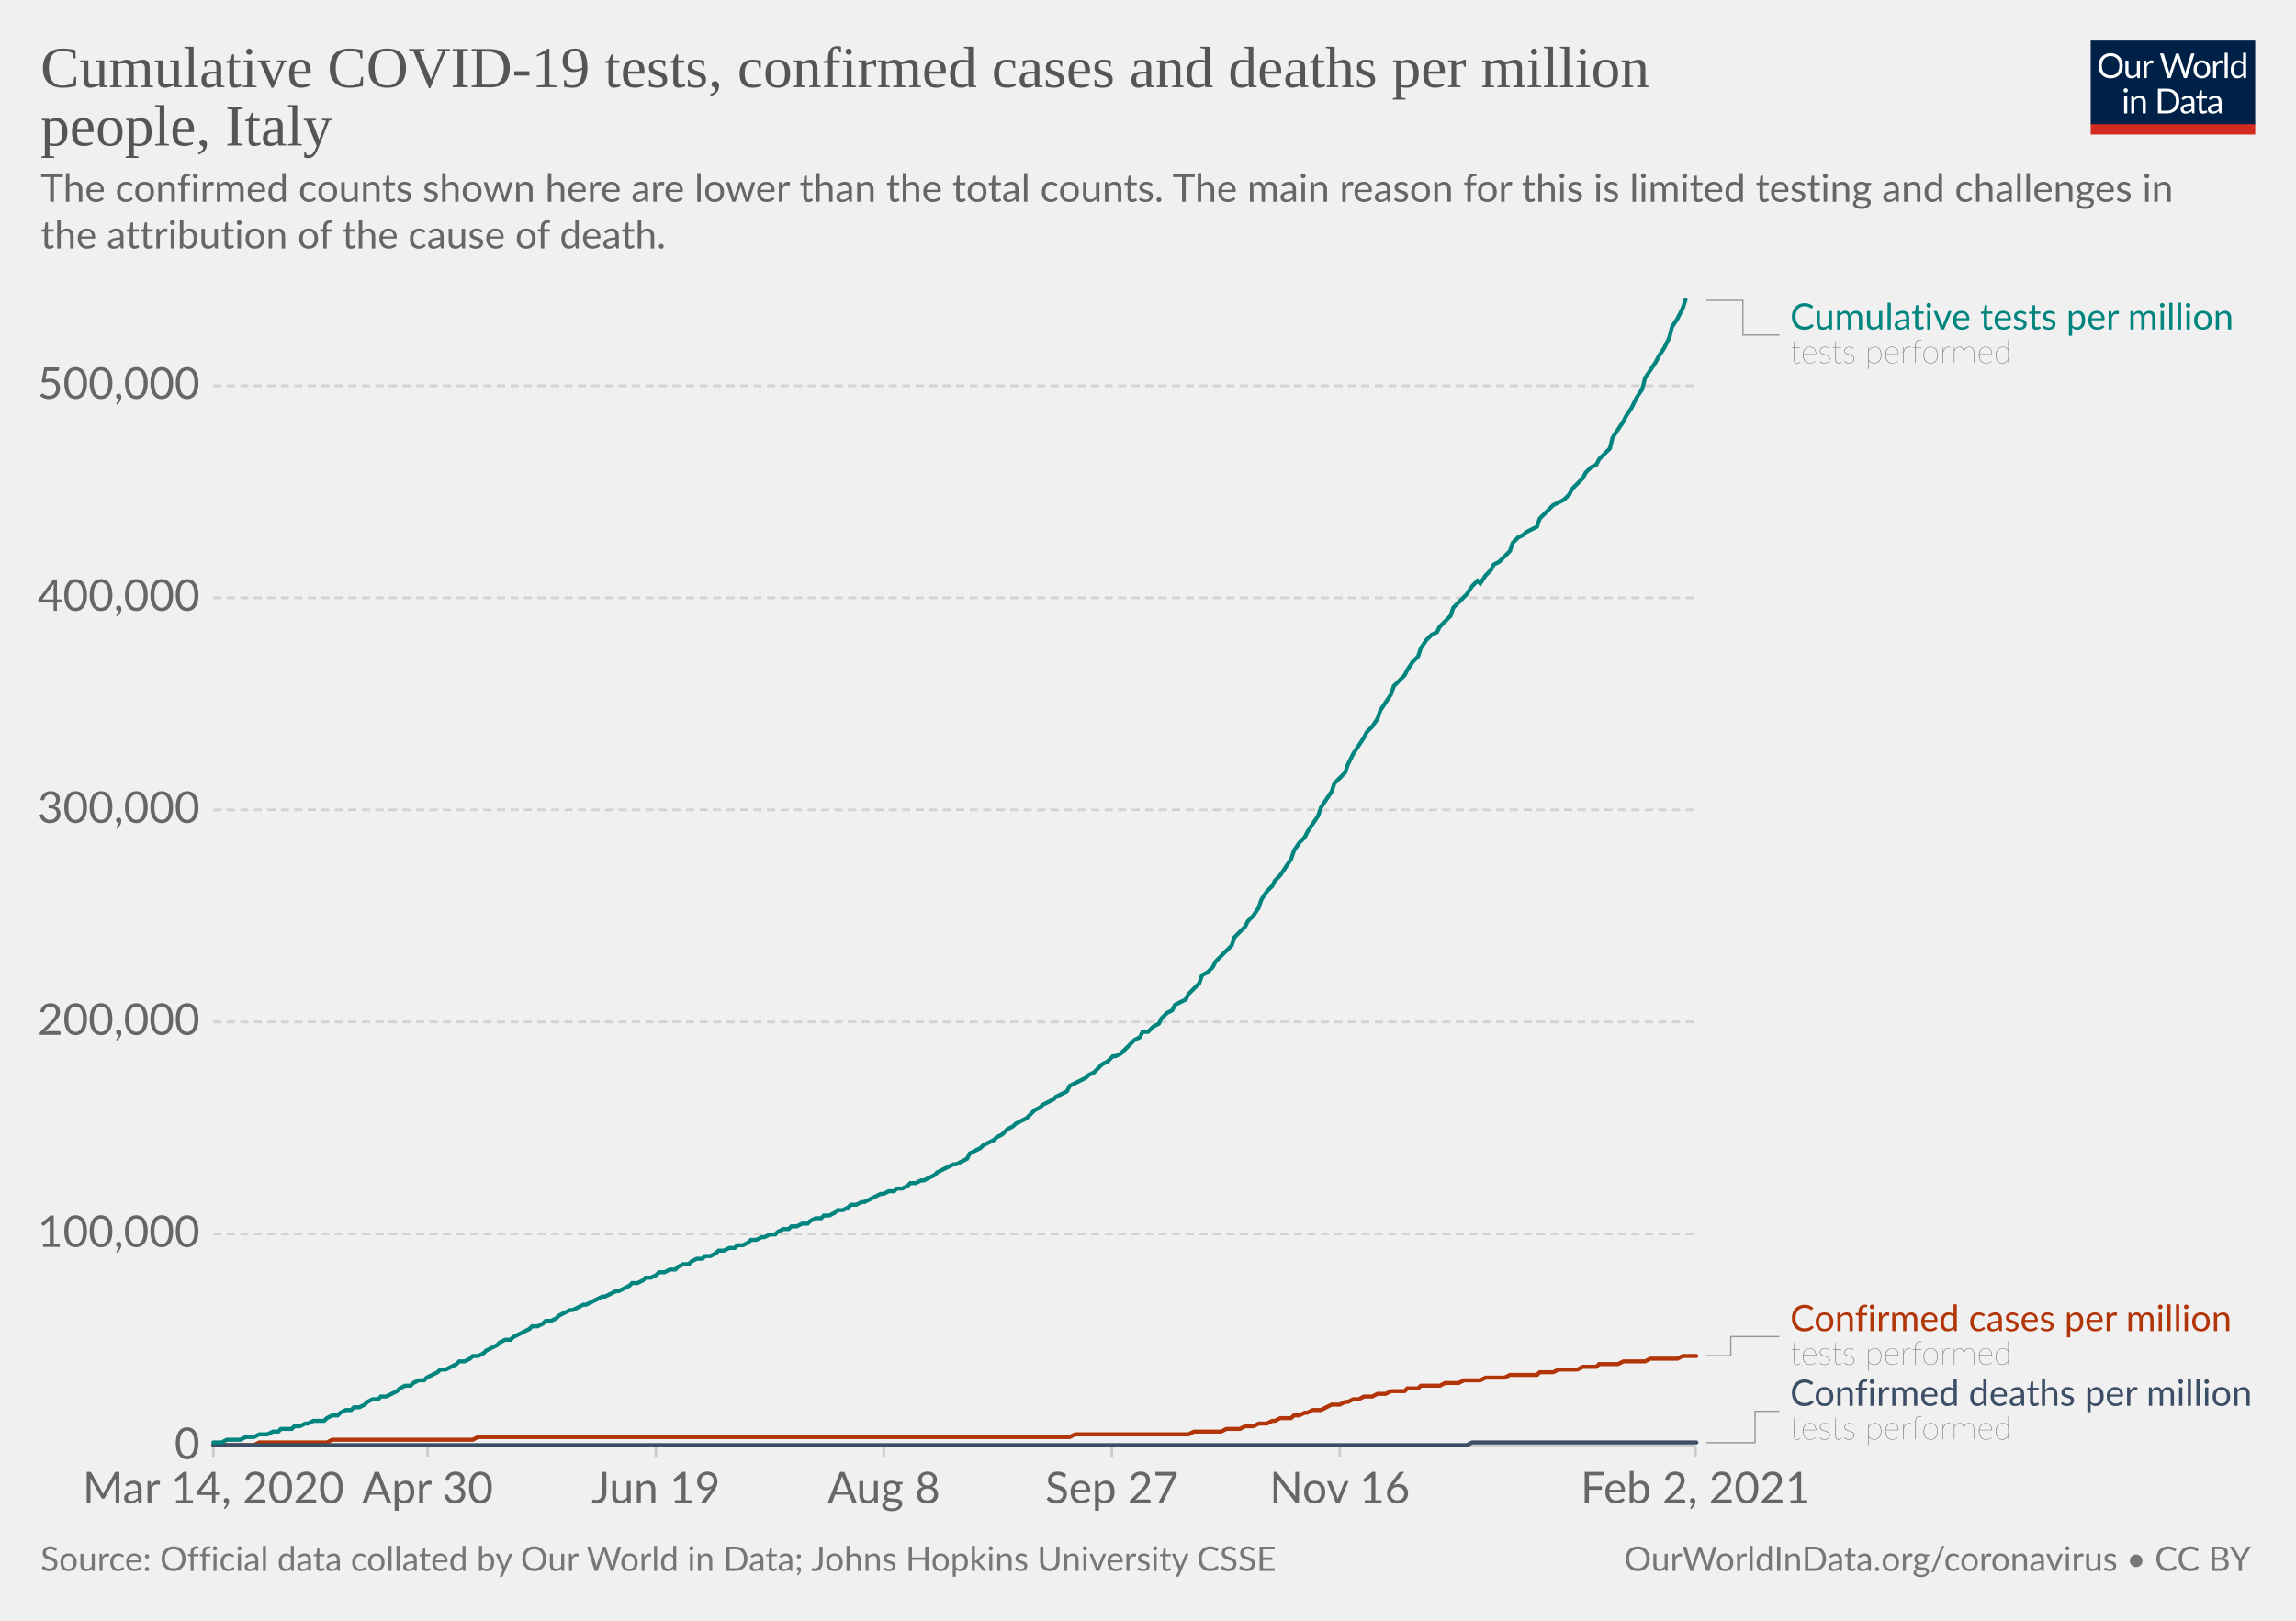
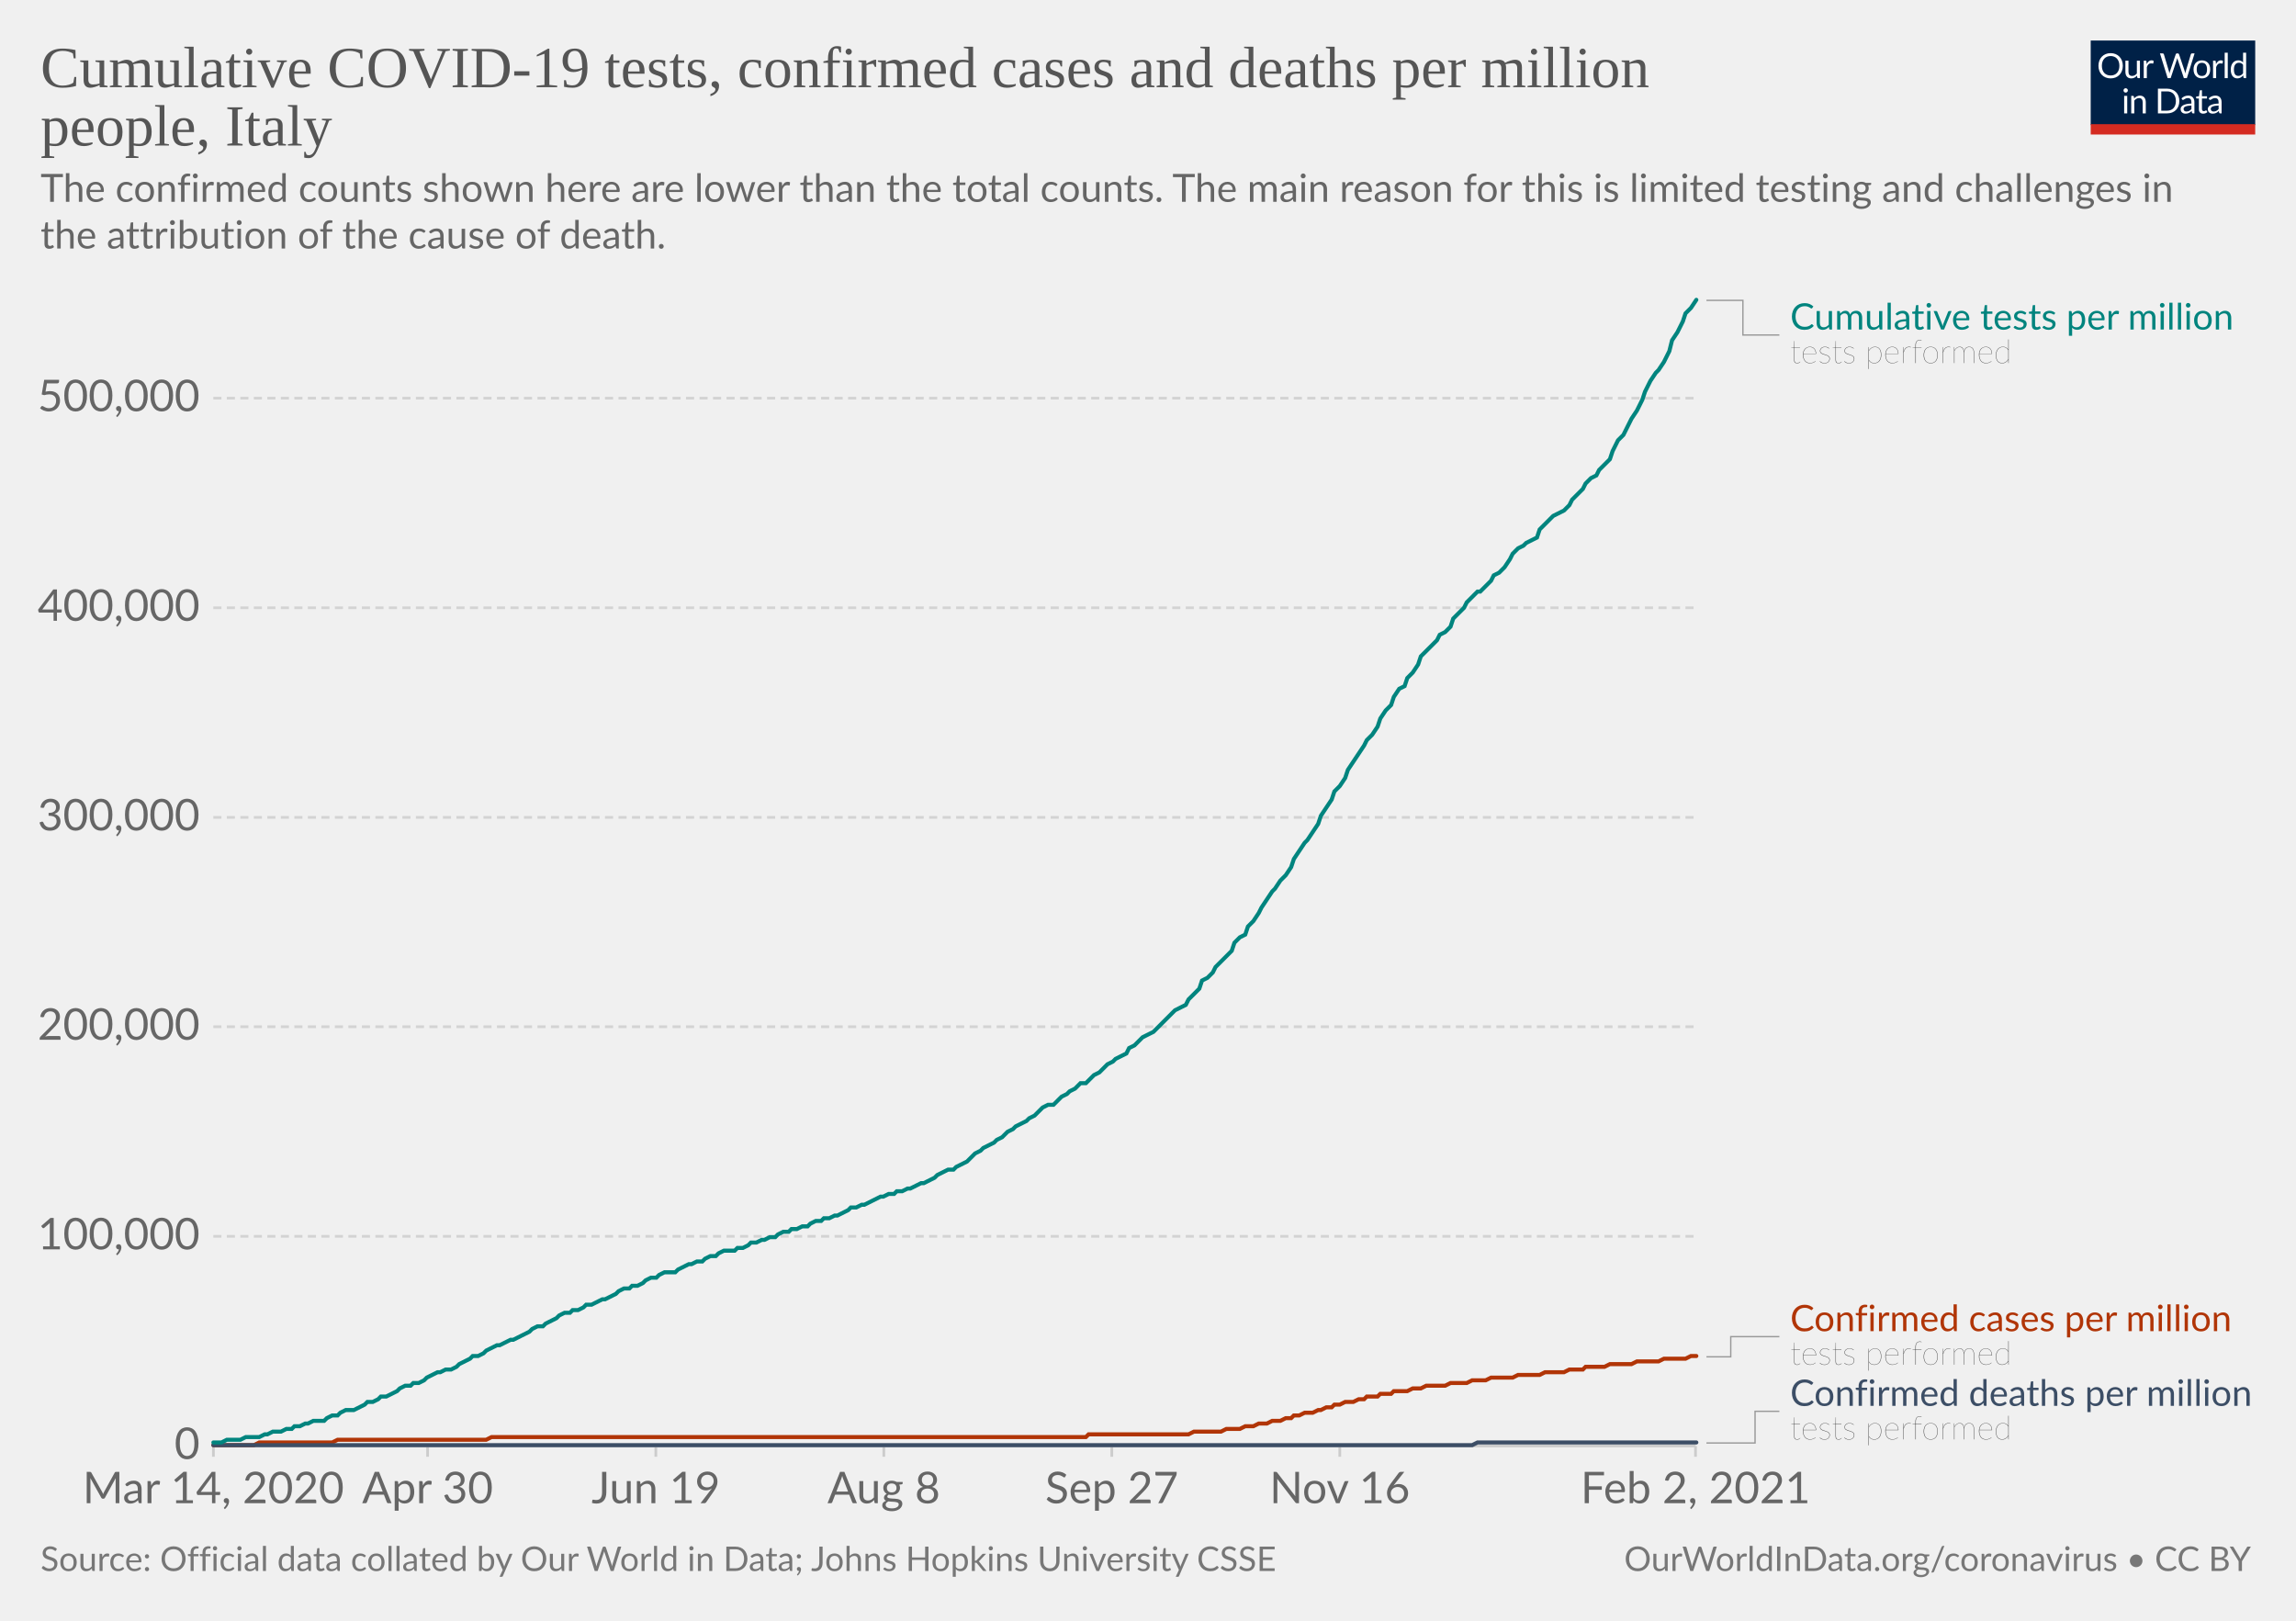
<svg xmlns="http://www.w3.org/2000/svg" version="1.1" style="background-color:#fff;-webkit-font-smoothing:antialiased" width="850" height="600" viewBox="0 0 850 600" font-family="Lato,'Helvetica Neue',Helvetica,Arial,sans-serif" font-size="18" text-rendering="optimizeLegibility">
  <g class="HeaderView">
    <g transform="matrix(.29 0 0 .29 774 15)">
      <svg width="210" height="120" viewBox="0 0 210 120" fill="none">
        <g clip-path="url(#clip0)">
          <path d="M0 0h210v107.89H0V0z" fill="#002147" />
          <path d="M40.98 32.25c0 2.36-.38 4.53-1.12 6.51a14.26 14.26 0 01-8.1 8.4c-1.9.78-4.02 1.17-6.34 1.17a16.6 16.6 0 01-6.33-1.17 14.31 14.31 0 01-8.08-8.4 18.29 18.29 0 01-1.12-6.51c0-2.36.38-4.53 1.12-6.5.75-1.97 1.8-3.67 3.17-5.1a14.32 14.32 0 014.9-3.34c1.92-.8 4.03-1.19 6.34-1.19 2.32 0 4.43.4 6.34 1.19 1.92.8 3.56 1.9 4.93 3.34a14.87 14.87 0 013.17 5.1 18.1 18.1 0 011.12 6.5zm-4.38 0c0-1.94-.26-3.68-.8-5.22a10.91 10.91 0 00-2.24-3.89 9.68 9.68 0 00-3.52-2.46 11.95 11.95 0 00-4.62-.86c-1.68 0-3.21.28-4.6.86a9.88 9.88 0 00-3.54 2.46 10.91 10.91 0 00-2.24 3.9c-.53 1.53-.8 3.27-.8 5.2 0 1.94.27 3.68.8 5.22a11.17 11.17 0 002.24 3.9 10.01 10.01 0 003.55 2.44c1.38.56 2.9.83 4.6.83s3.24-.27 4.61-.83a9.8 9.8 0 003.52-2.44 11.17 11.17 0 002.25-3.9c.53-1.54.8-3.28.8-5.21zm26.22-6.54V48H60.5c-.56 0-.9-.27-1.05-.81l-.31-2.4a12.45 12.45 0 01-3.26 2.6c-1.2.64-2.58.96-4.13.96-1.22 0-2.3-.2-3.24-.6a6.52 6.52 0 01-2.33-1.7 7.37 7.37 0 01-1.43-2.67c-.3-1.04-.46-2.2-.46-3.45V25.7h3.91v14.22c0 1.68.38 2.99 1.15 3.91.77.93 1.96 1.39 3.54 1.39 1.16 0 2.24-.27 3.23-.82a10.42 10.42 0 002.8-2.28V25.7h3.91zm8.61 4.47a9.94 9.94 0 012.6-3.56 5.64 5.64 0 013.76-1.3c.47 0 .92.05 1.34.15.44.1.83.27 1.17.49l-.3 2.92c-.09.37-.3.55-.66.55-.2 0-.5-.04-.9-.13a6.21 6.21 0 00-3.24.18 4.23 4.23 0 00-1.47.92c-.42.4-.81.9-1.17 1.5-.33.58-.64 1.26-.92 2.02V48H67.7V25.71h2.25c.42 0 .72.08.88.25.16.16.27.44.33.83l.26 3.39zm61.16-13.7L122.75 48h-3.82l-7.99-24.05a21.95 21.95 0 01-.42-1.58 38.36 38.36 0 01-.44 1.58L102.05 48h-3.83L88.4 16.47h3.54c.38 0 .7.1.95.29.26.2.43.43.5.73l6.52 21.9.28 1.28.29 1.46.3-1.46.38-1.27 7.41-21.91c.1-.25.26-.48.51-.69.27-.22.58-.33.95-.33h1.23c.38 0 .69.1.92.29a1.77 1.77 0 01.53.73l7.4 21.9a28.4 28.4 0 01.68 2.62 29.52 29.52 0 01.52-2.61l6.54-21.91a1.31 1.31 0 01.48-.7c.27-.21.58-.32.95-.32h3.32zm9.35 8.88c1.63 0 3.1.27 4.4.82a9.43 9.43 0 015.46 5.94c.5 1.4.74 2.98.74 4.73 0 1.76-.25 3.34-.74 4.75a9.43 9.43 0 01-5.46 5.92c-1.3.52-2.77.79-4.4.79-1.64 0-3.12-.27-4.44-.8a9.42 9.42 0 01-3.35-2.3c-.92-1-1.63-2.2-2.13-3.61-.49-1.41-.73-3-.73-4.75s.24-3.33.73-4.73c.5-1.43 1.2-2.64 2.13-3.63a9.4 9.4 0 013.35-2.31c1.32-.55 2.8-.82 4.44-.82zm0 19.89c2.2 0 3.84-.73 4.93-2.2 1.08-1.48 1.63-3.54 1.63-6.18 0-2.66-.55-4.72-1.63-6.2-1.09-1.49-2.73-2.23-4.93-2.23-1.12 0-2.09.2-2.93.57a5.71 5.71 0 00-2.06 1.65 7.5 7.5 0 00-1.24 2.67c-.26 1.04-.4 2.22-.4 3.54 0 2.64.55 4.7 1.64 6.18 1.1 1.47 2.76 2.2 4.99 2.2zm17.97-15.07a9.94 9.94 0 012.6-3.56 5.64 5.64 0 013.76-1.3c.47 0 .91.05 1.34.15.44.1.83.27 1.16.49l-.28 2.92c-.09.37-.31.55-.66.55-.2 0-.5-.04-.9-.13a6.2 6.2 0 00-3.24.18 4.23 4.23 0 00-1.47.92c-.43.4-.82.9-1.17 1.5a13.1 13.1 0 00-.92 2.02V48h-3.94V25.71h2.24c.43 0 .72.08.88.25.17.16.28.44.33.83l.27 3.39zm15.04-14.59V48h-3.92V15.6h3.92zm19.55 15.43a6.22 6.22 0 00-2.38-2.05 6.7 6.7 0 00-2.86-.6c-2.07 0-3.66.75-4.77 2.23-1.12 1.48-1.68 3.6-1.68 6.33 0 1.46.13 2.7.38 3.74a7.29 7.29 0 001.1 2.56 4.35 4.35 0 001.78 1.45c.7.3 1.5.46 2.4.46 1.29 0 2.41-.3 3.36-.88a9.6 9.6 0 002.67-2.49V31.02zm3.91-15.43V48h-2.33c-.56 0-.9-.27-1.06-.81l-.35-2.71a12.13 12.13 0 01-3.25 2.77 8.28 8.28 0 01-4.23 1.06 7.31 7.31 0 01-6.14-2.9c-.73-.96-1.3-2.15-1.69-3.57a18.35 18.35 0 01.07-9.48 11.29 11.29 0 011.89-3.7 8.7 8.7 0 017.06-3.34 7.96 7.96 0 016.12 2.62V15.59h3.91zM46.61 70.71V93H42.7V70.71h3.91zm.84-7c0 .39-.08.75-.24 1.09a2.81 2.81 0 01-1.52 1.47 2.67 2.67 0 01-2.16 0 2.9 2.9 0 01-1.45-1.47 2.67 2.67 0 010-2.16c.15-.35.35-.65.6-.9.25-.27.53-.47.85-.62a2.67 2.67 0 012.16 0c.35.15.65.35.9.62.27.25.47.55.62.9.16.34.24.7.24 1.08zm7.97 10.24c.49-.54 1-1.04 1.54-1.48a9.85 9.85 0 013.66-1.84 8.96 8.96 0 015.43.35c.94.4 1.72.97 2.33 1.71a7.36 7.36 0 011.43 2.67c.32 1.04.49 2.19.49 3.45V93h-3.94V78.81c0-1.69-.4-3-1.17-3.92-.76-.93-1.93-1.4-3.5-1.4a6.6 6.6 0 00-3.25.83c-1 .56-1.92 1.31-2.77 2.27V93h-3.94V70.71h2.35c.56 0 .9.28 1.04.82l.3 2.42zm57.7 3.3c0 2.36-.37 4.5-1.11 6.44a14.3 14.3 0 01-3.17 4.98 14.1 14.1 0 01-4.93 3.2c-1.9.76-4.02 1.13-6.33 1.13H85.8V61.47h11.77c2.31 0 4.42.39 6.33 1.15a13.8 13.8 0 018.1 8.18 17.75 17.75 0 011.12 6.45zm-4.37 0c0-1.94-.26-3.67-.8-5.2a10.94 10.94 0 00-2.23-3.87 9.57 9.57 0 00-3.53-2.42 12.23 12.23 0 00-4.61-.83h-7.5v24.62h7.5c1.7 0 3.24-.28 4.61-.84a9.7 9.7 0 003.53-2.4 10.94 10.94 0 002.24-3.87c.53-1.53.8-3.26.8-5.2zm19.8 5.72c-1.8.06-3.34.2-4.62.44-1.26.22-2.3.51-3.1.88-.8.36-1.37.8-1.74 1.3-.35.5-.53 1.05-.53 1.67 0 .58.1 1.1.3 1.52a3 3 0 00.76 1.05c.34.27.73.46 1.17.6a6.13 6.13 0 001.45.17 7.28 7.28 0 003.5-.81 11.95 11.95 0 002.82-2.2v-4.62zm-12.65-9.11a12.73 12.73 0 013.98-2.66c1.43-.59 3-.88 4.73-.88 1.25 0 2.36.2 3.33.61a6.81 6.81 0 013.94 4.38c.33 1.04.5 2.19.5 3.43V93h-1.74a1.8 1.8 0 01-.88-.18c-.2-.13-.36-.38-.48-.74l-.44-2.12-1.72 1.46a9.48 9.48 0 01-3.74 1.7c-.69.15-1.46.23-2.3.23-.87 0-1.69-.12-2.45-.35a5.34 5.34 0 01-3.34-2.93 6.64 6.64 0 01-.49-2.64c0-.88.25-1.72.73-2.53a6.33 6.33 0 012.35-2.17c1.09-.63 2.5-1.15 4.25-1.54 1.75-.41 3.89-.65 6.42-.7v-1.75c0-1.73-.37-3.03-1.12-3.91-.75-.9-1.84-1.34-3.28-1.34-.97 0-1.78.12-2.44.37-.64.23-1.2.5-1.7.81l-1.23.82c-.33.23-.67.35-1 .35-.27 0-.5-.07-.69-.2a2.1 2.1 0 01-.48-.53l-.7-1.25zm27.67 19.5c-1.76 0-3.12-.5-4.07-1.48-.94-.98-1.41-2.4-1.41-4.25V74h-2.68a.9.9 0 01-.6-.2c-.16-.14-.24-.36-.24-.66v-1.56l3.65-.46.9-6.89a.9.9 0 01.29-.52.88.88 0 01.62-.22H142v7.67h6.44V74H142v13.38c0 .94.22 1.63.68 2.09.45.45 1.04.68 1.76.68a3.21 3.21 0 001.85-.53l.55-.35c.16-.12.3-.18.41-.18.2 0 .4.13.55.38l1.15 1.87a7.45 7.45 0 01-2.44 1.5 8.53 8.53 0 01-2.95.52zm19.68-10.4c-1.8.07-3.34.21-4.62.45-1.26.22-2.3.51-3.1.88-.8.36-1.37.8-1.74 1.3-.35.5-.53 1.05-.53 1.67 0 .58.1 1.1.3 1.52a2.9 2.9 0 00.76 1.05c.34.27.73.46 1.17.6a6.13 6.13 0 001.45.17 7.3 7.3 0 003.5-.81 12.04 12.04 0 002.82-2.2v-4.62zm-12.65-9.1a12.72 12.72 0 013.99-2.66c1.42-.59 3-.88 4.72-.88 1.25 0 2.36.2 3.33.61a6.81 6.81 0 013.94 4.38c.33 1.04.5 2.19.5 3.43V93h-1.74a1.8 1.8 0 01-.88-.18c-.2-.13-.36-.38-.48-.74l-.44-2.12-1.72 1.46a9.48 9.48 0 01-3.74 1.7c-.69.15-1.46.23-2.3.23-.87 0-1.69-.12-2.45-.35a5.33 5.33 0 01-3.34-2.93 6.62 6.62 0 01-.49-2.64c0-.88.25-1.72.73-2.53a6.33 6.33 0 012.35-2.17c1.09-.63 2.5-1.15 4.25-1.54a31.2 31.2 0 016.42-.7v-1.75c0-1.73-.37-3.03-1.12-3.91-.75-.9-1.84-1.34-3.28-1.34-.97 0-1.78.12-2.44.37-.64.23-1.2.5-1.7.81l-1.22.82c-.34.23-.68.35-1.02.35-.26 0-.49-.07-.68-.2a1.88 1.88 0 01-.48-.53l-.7-1.25zM40.98 32.25c0 2.36-.38 4.53-1.12 6.51a14.26 14.26 0 01-8.1 8.4c-1.9.78-4.02 1.17-6.34 1.17a16.6 16.6 0 01-6.33-1.17 14.31 14.31 0 01-8.08-8.4 18.29 18.29 0 01-1.12-6.51c0-2.36.38-4.53 1.12-6.5.75-1.97 1.8-3.67 3.17-5.1a14.32 14.32 0 014.9-3.34c1.92-.8 4.03-1.19 6.34-1.19 2.32 0 4.43.4 6.34 1.19 1.92.8 3.56 1.9 4.93 3.34a14.87 14.87 0 013.17 5.1 18.1 18.1 0 011.12 6.5zm-4.38 0c0-1.94-.26-3.68-.8-5.22a10.91 10.91 0 00-2.24-3.89 9.68 9.68 0 00-3.52-2.46 11.95 11.95 0 00-4.62-.86c-1.68 0-3.21.28-4.6.86a9.88 9.88 0 00-3.54 2.46 10.91 10.91 0 00-2.24 3.9c-.53 1.53-.8 3.27-.8 5.2 0 1.94.27 3.68.8 5.22a11.17 11.17 0 002.24 3.9 10.01 10.01 0 003.55 2.44c1.38.56 2.9.83 4.6.83s3.24-.27 4.61-.83a9.8 9.8 0 003.52-2.44 11.17 11.17 0 002.25-3.9c.53-1.54.8-3.28.8-5.21zm26.22-6.54V48H60.5c-.56 0-.9-.27-1.05-.81l-.31-2.4a12.45 12.45 0 01-3.26 2.6c-1.2.64-2.58.96-4.13.96-1.22 0-2.3-.2-3.24-.6a6.52 6.52 0 01-2.33-1.7 7.37 7.37 0 01-1.43-2.67c-.3-1.04-.46-2.2-.46-3.45V25.7h3.91v14.22c0 1.68.38 2.99 1.15 3.91.77.93 1.96 1.39 3.54 1.39 1.16 0 2.24-.27 3.23-.82a10.42 10.42 0 002.8-2.28V25.7h3.91zm8.61 4.47a9.94 9.94 0 012.6-3.56 5.64 5.64 0 013.76-1.3c.47 0 .92.05 1.34.15.44.1.83.27 1.17.49l-.3 2.92c-.09.37-.3.55-.66.55-.2 0-.5-.04-.9-.13a6.21 6.21 0 00-3.24.18 4.23 4.23 0 00-1.47.92c-.42.4-.81.9-1.17 1.5-.33.58-.64 1.26-.92 2.02V48H67.7V25.71h2.25c.42 0 .72.08.88.25.16.16.27.44.33.83l.26 3.39zm61.16-13.7L122.75 48h-3.82l-7.99-24.05a21.95 21.95 0 01-.42-1.58 38.36 38.36 0 01-.44 1.58L102.05 48h-3.83L88.4 16.47h3.54c.38 0 .7.1.95.29.26.2.43.43.5.73l6.52 21.9.28 1.28.29 1.46.3-1.46.38-1.27 7.41-21.91c.1-.25.26-.48.51-.69.27-.22.58-.33.95-.33h1.23c.38 0 .69.1.92.29a1.77 1.77 0 01.53.73l7.4 21.9a28.4 28.4 0 01.68 2.62 29.52 29.52 0 01.52-2.61l6.54-21.91a1.31 1.31 0 01.48-.7c.27-.21.58-.32.95-.32h3.32zm9.35 8.88c1.63 0 3.1.27 4.4.82a9.43 9.43 0 015.46 5.94c.5 1.4.74 2.98.74 4.73 0 1.76-.25 3.34-.74 4.75a9.43 9.43 0 01-5.46 5.92c-1.3.52-2.77.79-4.4.79-1.64 0-3.12-.27-4.44-.8a9.42 9.42 0 01-3.35-2.3c-.92-1-1.63-2.2-2.13-3.61-.49-1.41-.73-3-.73-4.75s.24-3.33.73-4.73c.5-1.43 1.2-2.64 2.13-3.63a9.4 9.4 0 013.35-2.31c1.32-.55 2.8-.82 4.44-.82zm0 19.89c2.2 0 3.84-.73 4.93-2.2 1.08-1.48 1.63-3.54 1.63-6.18 0-2.66-.55-4.72-1.63-6.2-1.09-1.49-2.73-2.23-4.93-2.23-1.12 0-2.09.2-2.93.57a5.71 5.71 0 00-2.06 1.65 7.5 7.5 0 00-1.24 2.67c-.26 1.04-.4 2.22-.4 3.54 0 2.64.55 4.7 1.64 6.18 1.1 1.47 2.76 2.2 4.99 2.2zm17.97-15.07a9.94 9.94 0 012.6-3.56 5.64 5.64 0 013.76-1.3c.47 0 .91.05 1.34.15.44.1.83.27 1.16.49l-.28 2.92c-.09.37-.31.55-.66.55-.2 0-.5-.04-.9-.13a6.2 6.2 0 00-3.24.18 4.23 4.23 0 00-1.47.92c-.43.4-.82.9-1.17 1.5a13.1 13.1 0 00-.92 2.02V48h-3.94V25.71h2.24c.43 0 .72.08.88.25.17.16.28.44.33.83l.27 3.39zm15.04-14.59V48h-3.92V15.6h3.92zm19.55 15.43a6.22 6.22 0 00-2.38-2.05 6.7 6.7 0 00-2.86-.6c-2.07 0-3.66.75-4.77 2.23-1.12 1.48-1.68 3.6-1.68 6.33 0 1.46.13 2.7.38 3.74a7.29 7.29 0 001.1 2.56 4.35 4.35 0 001.78 1.45c.7.3 1.5.46 2.4.46 1.29 0 2.41-.3 3.36-.88a9.6 9.6 0 002.67-2.49V31.02zm3.91-15.43V48h-2.33c-.56 0-.9-.27-1.06-.81l-.35-2.71a12.13 12.13 0 01-3.25 2.77 8.28 8.28 0 01-4.23 1.06 7.31 7.31 0 01-6.14-2.9c-.73-.96-1.3-2.15-1.69-3.57a18.35 18.35 0 01.07-9.48 11.29 11.29 0 011.89-3.7 8.7 8.7 0 017.06-3.34 7.96 7.96 0 016.12 2.62V15.59h3.91zM46.61 70.71V93H42.7V70.71h3.91zm.84-7c0 .39-.08.75-.24 1.09a2.81 2.81 0 01-1.52 1.47 2.67 2.67 0 01-2.16 0 2.9 2.9 0 01-1.45-1.47 2.67 2.67 0 010-2.16c.15-.35.35-.65.6-.9.25-.27.53-.47.85-.62a2.67 2.67 0 012.16 0c.35.15.65.35.9.62.27.25.47.55.62.9.16.34.24.7.24 1.08zm7.97 10.24c.49-.54 1-1.04 1.54-1.48a9.85 9.85 0 013.66-1.84 8.96 8.96 0 015.43.35c.94.4 1.72.97 2.33 1.71a7.36 7.36 0 011.43 2.67c.32 1.04.49 2.19.49 3.45V93h-3.94V78.81c0-1.69-.4-3-1.17-3.92-.76-.93-1.93-1.4-3.5-1.4a6.6 6.6 0 00-3.25.83c-1 .56-1.92 1.31-2.77 2.27V93h-3.94V70.71h2.35c.56 0 .9.28 1.04.82l.3 2.42zm57.7 3.3c0 2.36-.37 4.5-1.11 6.44a14.3 14.3 0 01-3.17 4.98 14.1 14.1 0 01-4.93 3.2c-1.9.76-4.02 1.13-6.33 1.13H85.8V61.47h11.77c2.31 0 4.42.39 6.33 1.15a13.8 13.8 0 018.1 8.18 17.75 17.75 0 011.12 6.45zm-4.37 0c0-1.94-.26-3.67-.8-5.2a10.94 10.94 0 00-2.23-3.87 9.57 9.57 0 00-3.53-2.42 12.23 12.23 0 00-4.61-.83h-7.5v24.62h7.5c1.7 0 3.24-.28 4.61-.84a9.7 9.7 0 003.53-2.4 10.94 10.94 0 002.24-3.87c.53-1.53.8-3.26.8-5.2zm19.8 5.72c-1.8.06-3.34.2-4.62.44-1.26.22-2.3.51-3.1.88-.8.36-1.37.8-1.74 1.3-.35.5-.53 1.05-.53 1.67 0 .58.1 1.1.3 1.52a3 3 0 00.76 1.05c.34.27.73.46 1.17.6a6.13 6.13 0 001.45.17 7.28 7.28 0 003.5-.81 11.95 11.95 0 002.82-2.2v-4.62zm-12.65-9.11a12.73 12.73 0 013.98-2.66c1.43-.59 3-.88 4.73-.88 1.25 0 2.36.2 3.33.61a6.81 6.81 0 013.94 4.38c.33 1.04.5 2.19.5 3.43V93h-1.74a1.8 1.8 0 01-.88-.18c-.2-.13-.36-.38-.48-.74l-.44-2.12-1.72 1.46a9.48 9.48 0 01-3.74 1.7c-.69.15-1.46.23-2.3.23-.87 0-1.69-.12-2.45-.35a5.34 5.34 0 01-3.34-2.93 6.64 6.64 0 01-.49-2.64c0-.88.25-1.72.73-2.53a6.33 6.33 0 012.35-2.17c1.09-.63 2.5-1.15 4.25-1.54 1.75-.41 3.89-.65 6.42-.7v-1.75c0-1.73-.37-3.03-1.12-3.91-.75-.9-1.84-1.34-3.28-1.34-.97 0-1.78.12-2.44.37-.64.23-1.2.5-1.7.81l-1.23.82c-.33.23-.67.35-1 .35-.27 0-.5-.07-.69-.2a2.1 2.1 0 01-.48-.53l-.7-1.25zm27.67 19.5c-1.76 0-3.12-.5-4.07-1.48-.94-.98-1.41-2.4-1.41-4.25V74h-2.68a.9.9 0 01-.6-.2c-.16-.14-.24-.36-.24-.66v-1.56l3.65-.46.9-6.89a.9.9 0 01.29-.52.88.88 0 01.62-.22H142v7.67h6.44V74H142v13.38c0 .94.22 1.63.68 2.09.45.45 1.04.68 1.76.68a3.21 3.21 0 001.85-.53l.55-.35c.16-.12.3-.18.41-.18.2 0 .4.13.55.38l1.15 1.87a7.45 7.45 0 01-2.44 1.5 8.53 8.53 0 01-2.95.52zm19.68-10.4c-1.8.07-3.34.21-4.62.45-1.26.22-2.3.51-3.1.88-.8.36-1.37.8-1.74 1.3-.35.5-.53 1.05-.53 1.67 0 .58.1 1.1.3 1.52a2.9 2.9 0 00.76 1.05c.34.27.73.46 1.17.6a6.13 6.13 0 001.45.17 7.3 7.3 0 003.5-.81 12.04 12.04 0 002.82-2.2v-4.62zm-12.65-9.1a12.72 12.72 0 013.99-2.66c1.42-.59 3-.88 4.72-.88 1.25 0 2.36.2 3.33.61a6.81 6.81 0 013.94 4.38c.33 1.04.5 2.19.5 3.43V93h-1.74a1.8 1.8 0 01-.88-.18c-.2-.13-.36-.38-.48-.74l-.44-2.12-1.72 1.46a9.48 9.48 0 01-3.74 1.7c-.69.15-1.46.23-2.3.23-.87 0-1.69-.12-2.45-.35a5.33 5.33 0 01-3.34-2.93 6.62 6.62 0 01-.49-2.64c0-.88.25-1.72.73-2.53a6.33 6.33 0 012.35-2.17c1.09-.63 2.5-1.15 4.25-1.54a31.2 31.2 0 016.42-.7v-1.75c0-1.73-.37-3.03-1.12-3.91-.75-.9-1.84-1.34-3.28-1.34-.97 0-1.78.12-2.44.37-.64.23-1.2.5-1.7.81l-1.22.82c-.34.23-.68.35-1.02.35-.26 0-.49-.07-.68-.2a1.88 1.88 0 01-.48-.53l-.7-1.25zM40.98 32.25c0 2.36-.38 4.53-1.12 6.51a14.26 14.26 0 01-8.1 8.4c-1.9.78-4.02 1.17-6.34 1.17a16.6 16.6 0 01-6.33-1.17 14.31 14.31 0 01-8.08-8.4 18.29 18.29 0 01-1.12-6.51c0-2.36.38-4.53 1.12-6.5.75-1.97 1.8-3.67 3.17-5.1a14.32 14.32 0 014.9-3.34c1.92-.8 4.03-1.19 6.34-1.19 2.32 0 4.43.4 6.34 1.19 1.92.8 3.56 1.9 4.93 3.34a14.87 14.87 0 013.17 5.1 18.1 18.1 0 011.12 6.5zm-4.38 0c0-1.94-.26-3.68-.8-5.22a10.91 10.91 0 00-2.24-3.89 9.68 9.68 0 00-3.52-2.46 11.95 11.95 0 00-4.62-.86c-1.68 0-3.21.28-4.6.86a9.88 9.88 0 00-3.54 2.46 10.91 10.91 0 00-2.24 3.9c-.53 1.53-.8 3.27-.8 5.2 0 1.94.27 3.68.8 5.22a11.17 11.17 0 002.24 3.9 10.01 10.01 0 003.55 2.44c1.38.56 2.9.83 4.6.83s3.24-.27 4.61-.83a9.8 9.8 0 003.52-2.44 11.17 11.17 0 002.25-3.9c.53-1.54.8-3.28.8-5.21zm26.22-6.54V48H60.5c-.56 0-.9-.27-1.05-.81l-.31-2.4a12.45 12.45 0 01-3.26 2.6c-1.2.64-2.58.96-4.13.96-1.22 0-2.3-.2-3.24-.6a6.52 6.52 0 01-2.33-1.7 7.37 7.37 0 01-1.43-2.67c-.3-1.04-.46-2.2-.46-3.45V25.7h3.91v14.22c0 1.68.38 2.99 1.15 3.91.77.93 1.96 1.39 3.54 1.39 1.16 0 2.24-.27 3.23-.82a10.42 10.42 0 002.8-2.28V25.7h3.91zm8.61 4.47a9.94 9.94 0 012.6-3.56 5.64 5.64 0 013.76-1.3c.47 0 .92.05 1.34.15.44.1.83.27 1.17.49l-.3 2.92c-.09.37-.3.55-.66.55-.2 0-.5-.04-.9-.13a6.21 6.21 0 00-3.24.18 4.23 4.23 0 00-1.47.92c-.42.4-.81.9-1.17 1.5-.33.58-.64 1.26-.92 2.02V48H67.7V25.71h2.25c.42 0 .72.08.88.25.16.16.27.44.33.83l.26 3.39zm61.16-13.7L122.75 48h-3.82l-7.99-24.05a21.95 21.95 0 01-.42-1.58 38.36 38.36 0 01-.44 1.58L102.05 48h-3.83L88.4 16.47h3.54c.38 0 .7.1.95.29.26.2.43.43.5.73l6.52 21.9.28 1.28.29 1.46.3-1.46.38-1.27 7.41-21.91c.1-.25.26-.48.51-.69.27-.22.58-.33.95-.33h1.23c.38 0 .69.1.92.29a1.77 1.77 0 01.53.73l7.4 21.9a28.4 28.4 0 01.68 2.62 29.52 29.52 0 01.52-2.61l6.54-21.91a1.31 1.31 0 01.48-.7c.27-.21.58-.32.95-.32h3.32zm9.35 8.88c1.63 0 3.1.27 4.4.82a9.43 9.43 0 015.46 5.94c.5 1.4.74 2.98.74 4.73 0 1.76-.25 3.34-.74 4.75a9.43 9.43 0 01-5.46 5.92c-1.3.52-2.77.79-4.4.79-1.64 0-3.12-.27-4.44-.8a9.42 9.42 0 01-3.35-2.3c-.92-1-1.63-2.2-2.13-3.61-.49-1.41-.73-3-.73-4.75s.24-3.33.73-4.73c.5-1.43 1.2-2.64 2.13-3.63a9.4 9.4 0 013.35-2.31c1.32-.55 2.8-.82 4.44-.82zm0 19.89c2.2 0 3.84-.73 4.93-2.2 1.08-1.48 1.63-3.54 1.63-6.18 0-2.66-.55-4.72-1.63-6.2-1.09-1.49-2.73-2.23-4.93-2.23-1.12 0-2.09.2-2.93.57a5.71 5.71 0 00-2.06 1.65 7.5 7.5 0 00-1.24 2.67c-.26 1.04-.4 2.22-.4 3.54 0 2.64.55 4.7 1.64 6.18 1.1 1.47 2.76 2.2 4.99 2.2zm17.97-15.07a9.94 9.94 0 012.6-3.56 5.64 5.64 0 013.76-1.3c.47 0 .91.05 1.34.15.44.1.83.27 1.16.49l-.28 2.92c-.09.37-.31.55-.66.55-.2 0-.5-.04-.9-.13a6.2 6.2 0 00-3.24.18 4.23 4.23 0 00-1.47.92c-.43.4-.82.9-1.17 1.5a13.1 13.1 0 00-.92 2.02V48h-3.94V25.71h2.24c.43 0 .72.08.88.25.17.16.28.44.33.83l.27 3.39zm15.04-14.59V48h-3.92V15.6h3.92zm19.55 15.43a6.22 6.22 0 00-2.38-2.05 6.7 6.7 0 00-2.86-.6c-2.07 0-3.66.75-4.77 2.23-1.12 1.48-1.68 3.6-1.68 6.33 0 1.46.13 2.7.38 3.74a7.29 7.29 0 001.1 2.56 4.35 4.35 0 001.78 1.45c.7.3 1.5.46 2.4.46 1.29 0 2.41-.3 3.36-.88a9.6 9.6 0 002.67-2.49V31.02zm3.91-15.43V48h-2.33c-.56 0-.9-.27-1.06-.81l-.35-2.71a12.13 12.13 0 01-3.25 2.77 8.28 8.28 0 01-4.23 1.06 7.31 7.31 0 01-6.14-2.9c-.73-.96-1.3-2.15-1.69-3.57a18.35 18.35 0 01.07-9.48 11.29 11.29 0 011.89-3.7 8.7 8.7 0 017.06-3.34 7.96 7.96 0 016.12 2.62V15.59h3.91zM46.61 70.71V93H42.7V70.71h3.91zm.84-7c0 .39-.08.75-.24 1.09a2.81 2.81 0 01-1.52 1.47 2.67 2.67 0 01-2.16 0 2.9 2.9 0 01-1.45-1.47 2.67 2.67 0 010-2.16c.15-.35.35-.65.6-.9.25-.27.53-.47.85-.62a2.67 2.67 0 012.16 0c.35.15.65.35.9.62.27.25.47.55.62.9.16.34.24.7.24 1.08zm7.97 10.24c.49-.54 1-1.04 1.54-1.48a9.85 9.85 0 013.66-1.84 8.96 8.96 0 015.43.35c.94.4 1.72.97 2.33 1.71a7.36 7.36 0 011.43 2.67c.32 1.04.49 2.19.49 3.45V93h-3.94V78.81c0-1.69-.4-3-1.17-3.92-.76-.93-1.93-1.4-3.5-1.4a6.6 6.6 0 00-3.25.83c-1 .56-1.92 1.31-2.77 2.27V93h-3.94V70.71h2.35c.56 0 .9.28 1.04.82l.3 2.42zm57.7 3.3c0 2.36-.37 4.5-1.11 6.44a14.3 14.3 0 01-3.17 4.98 14.1 14.1 0 01-4.93 3.2c-1.9.76-4.02 1.13-6.33 1.13H85.8V61.47h11.77c2.31 0 4.42.39 6.33 1.15a13.8 13.8 0 018.1 8.18 17.75 17.75 0 011.12 6.45zm-4.37 0c0-1.94-.26-3.67-.8-5.2a10.94 10.94 0 00-2.23-3.87 9.57 9.57 0 00-3.53-2.42 12.23 12.23 0 00-4.61-.83h-7.5v24.62h7.5c1.7 0 3.24-.28 4.61-.84a9.7 9.7 0 003.53-2.4 10.94 10.94 0 002.24-3.87c.53-1.53.8-3.26.8-5.2zm19.8 5.72c-1.8.06-3.34.2-4.62.44-1.26.22-2.3.51-3.1.88-.8.36-1.37.8-1.74 1.3-.35.5-.53 1.05-.53 1.67 0 .58.1 1.1.3 1.52a3 3 0 00.76 1.05c.34.27.73.46 1.17.6a6.13 6.13 0 001.45.17 7.28 7.28 0 003.5-.81 11.95 11.95 0 002.82-2.2v-4.62zm-12.65-9.11a12.73 12.73 0 013.98-2.66c1.43-.59 3-.88 4.73-.88 1.25 0 2.36.2 3.33.61a6.81 6.81 0 013.94 4.38c.33 1.04.5 2.19.5 3.43V93h-1.74a1.8 1.8 0 01-.88-.18c-.2-.13-.36-.38-.48-.74l-.44-2.12-1.72 1.46a9.48 9.48 0 01-3.74 1.7c-.69.15-1.46.23-2.3.23-.87 0-1.69-.12-2.45-.35a5.34 5.34 0 01-3.34-2.93 6.64 6.64 0 01-.49-2.64c0-.88.25-1.72.73-2.53a6.33 6.33 0 012.35-2.17c1.09-.63 2.5-1.15 4.25-1.54 1.75-.41 3.89-.65 6.42-.7v-1.75c0-1.73-.37-3.03-1.12-3.91-.75-.9-1.84-1.34-3.28-1.34-.97 0-1.78.12-2.44.37-.64.23-1.2.5-1.7.81l-1.23.82c-.33.23-.67.35-1 .35-.27 0-.5-.07-.69-.2a2.1 2.1 0 01-.48-.53l-.7-1.25zm27.67 19.5c-1.76 0-3.12-.5-4.07-1.48-.94-.98-1.41-2.4-1.41-4.25V74h-2.68a.9.9 0 01-.6-.2c-.16-.14-.24-.36-.24-.66v-1.56l3.65-.46.9-6.89a.9.9 0 01.29-.52.88.88 0 01.62-.22H142v7.67h6.44V74H142v13.38c0 .94.22 1.63.68 2.09.45.45 1.04.68 1.76.68a3.21 3.21 0 001.85-.53l.55-.35c.16-.12.3-.18.41-.18.2 0 .4.13.55.38l1.15 1.87a7.45 7.45 0 01-2.44 1.5 8.53 8.53 0 01-2.95.52zm19.68-10.4c-1.8.07-3.34.21-4.62.45-1.26.22-2.3.51-3.1.88-.8.36-1.37.8-1.74 1.3-.35.5-.53 1.05-.53 1.67 0 .58.1 1.1.3 1.52a2.9 2.9 0 00.76 1.05c.34.27.73.46 1.17.6a6.13 6.13 0 001.45.17 7.3 7.3 0 003.5-.81 12.04 12.04 0 002.82-2.2v-4.62zm-12.65-9.1a12.72 12.72 0 013.99-2.66c1.42-.59 3-.88 4.72-.88 1.25 0 2.36.2 3.33.61a6.81 6.81 0 013.94 4.38c.33 1.04.5 2.19.5 3.43V93h-1.74a1.8 1.8 0 01-.88-.18c-.2-.13-.36-.38-.48-.74l-.44-2.12-1.72 1.46a9.48 9.48 0 01-3.74 1.7c-.69.15-1.46.23-2.3.23-.87 0-1.69-.12-2.45-.35a5.33 5.33 0 01-3.34-2.93 6.62 6.62 0 01-.49-2.64c0-.88.25-1.72.73-2.53a6.33 6.33 0 012.35-2.17c1.09-.63 2.5-1.15 4.25-1.54a31.2 31.2 0 016.42-.7v-1.75c0-1.73-.37-3.03-1.12-3.91-.75-.9-1.84-1.34-3.28-1.34-.97 0-1.78.12-2.44.37-.64.23-1.2.5-1.7.81l-1.22.82c-.34.23-.68.35-1.02.35-.26 0-.49-.07-.68-.2a1.88 1.88 0 01-.48-.53l-.7-1.25z" fill="#fff" />
          <path fill="#D42B21" d="M0 106.79h210V120H0z" />
        </g>
        <defs>
          <clipPath id="clip0">
            <path fill="#fff" d="M0 0h210v120H0z" />
          </clipPath>
        </defs>
      </svg>
    </g>
    <a href="https://ourworldindata.org/grapher/covid-tests-cases-deaths-per-million?tab=chart&amp;stackMode=absolute&amp;time=2020-03-14..latest&amp;region=World" target="_blank" rel="noopener" font-family="&quot;Playfair Display&quot;,Georgia,&quot;Times New Roman&quot;,serif">
      <text font-size="21.6" x="15" y="32.3" fill="#555">
        <tspan x="15" y="32.28">Cumulative COVID-19 tests, confirmed cases and deaths per million</tspan>
        <tspan x="15" y="53.88">people, Italy</tspan>
      </text>
    </a>
    <text font-size="14.4" x="15" y="74.7" fill="#666">
      <tspan x="15" y="74.72">The confirmed counts shown here are lower than the total counts. The main reason for this is limited testing and challenges in</tspan>
      <tspan x="15" y="92">the attribution of the cause of death.</tspan>
    </text>
  </g>
  <g class="LineChart">
    <defs>
      <clipPath id="a">
        <path d="M68.97 0h830v890.6h-830z" />
      </clipPath>
    </defs>
    <g class="DualAxisView">
      <g class="HorizontalAxis">
        <path stroke="#ccc" d="M79 535.3v4M158.3 535.3v4M242.8 535.3v4M327.2 535.3v4M411.6 535.3v4M496 535.3v4M627.7 535.3v4" />
        <text x="79" y="556.5" fill="#666" text-anchor="middle" font-size="16.2">Mar 14, 2020</text>
        <text x="158.3" y="556.5" fill="#666" text-anchor="middle" font-size="16.2">Apr 30</text>
        <text x="242.8" y="556.5" fill="#666" text-anchor="middle" font-size="16.2">Jun 19</text>
        <text x="327.2" y="556.5" fill="#666" text-anchor="middle" font-size="16.2">Aug 8</text>
        <text x="411.6" y="556.5" fill="#666" text-anchor="middle" font-size="16.2">Sep 27</text>
        <text x="496" y="556.5" fill="#666" text-anchor="middle" font-size="16.2">Nov 16</text>
        <text x="627.7" y="556.5" fill="#666" text-anchor="middle" font-size="16.2">Feb 2, 2021</text>
      </g>
      <g class="VerticalAxis" fill="#666" dominant-baseline="middle" text-anchor="end" font-size="16.2">
        <text x="73.97" y="535.3">0</text>
-         <text x="73.97" y="456.8">100,000</text>
-         <text x="73.97" y="378.3">200,000</text>
-         <text x="73.97" y="299.8">300,000</text>
-         <text x="73.97" y="221.3">400,000</text>
-         <text x="73.97" y="142.8">500,000</text>
+         <text x="73.97" y="457.7">100,000</text>
+         <text x="73.97" y="380.1">200,000</text>
+         <text x="73.97" y="302.6">300,000</text>
+         <text x="73.97" y="225">400,000</text>
+         <text x="73.97" y="147.4">500,000</text>
      </g>
      <g class="AxisGridLines horizontalLines">
        <path stroke="#ccc" d="M78.97 535.3h548.77" />
-         <path stroke="#d3d3d3" stroke-dasharray="3,2" d="M78.97 456.8h548.77M78.97 378.3h548.77M78.97 299.8h548.77M78.97 221.3h548.77M78.97 142.8h548.77" />
+         <path stroke="#d3d3d3" stroke-dasharray="3,2" d="M78.97 457.7h548.77M78.97 380.1h548.77M78.97 302.6h548.77M78.97 225h548.77M78.97 147.4h548.77" />
      </g>
    </g>
    <g clip-path="url(#a)">
      <g class="LineLabels" cursor="default">
        <g class="legendMark">
          <g class="indicator">
            <path d="M631.74 111.2h13.5v12.82h13.5" stroke="#999" stroke-width=".5" fill="none" />
          </g>
          <text font-size="13.5" x="662.7" y="122" fill="#00847E">
            <tspan x="662.74" y="122">Cumulative tests per million</tspan>
          </text>
          <text font-size="12.15" x="662.7" y="134.4" fill="#333" class="textAnnotation" font-weight="lighter">
            <tspan x="662.74" y="134.42">tests performed</tspan>
          </text>
        </g>
        <g class="legendMark">
          <g class="indicator">
-             <path d="M631.74 501.9h9v-7.08h18" stroke="#999" stroke-width=".5" fill="none" />
+             <path d="M631.74 502.3h9v-7.47h18" stroke="#999" stroke-width=".5" fill="none" />
          </g>
          <text font-size="13.5" x="662.7" y="492.8" fill="#B13507">
            <tspan x="662.74" y="492.8">Confirmed cases per million</tspan>
          </text>
          <text font-size="12.15" x="662.7" y="505.2" fill="#333" class="textAnnotation" font-weight="lighter">
            <tspan x="662.74" y="505.22">tests performed</tspan>
          </text>
        </g>
        <g class="legendMark">
          <g class="indicator">
-             <path d="M631.74 534.1h18v-11.63h9" stroke="#999" stroke-width=".5" fill="none" />
+             <path d="M631.74 534.2h18v-11.73h9" stroke="#999" stroke-width=".5" fill="none" />
          </g>
-           <text font-size="13.5" x="662.7" y="520.4" fill="#3C4E66">
+           <text font-size="13.5" x="662.7" y="520.5" fill="#3C4E66">
            <tspan x="662.74" y="520.45">Confirmed deaths per million</tspan>
          </text>
          <text font-size="12.15" x="662.7" y="532.9" fill="#333" class="textAnnotation" font-weight="lighter">
            <tspan x="662.74" y="532.87">tests performed</tspan>
          </text>
        </g>
      </g>
      <g class="Lines">
        <g class="key-Italy_1">
-           <path stroke="#B13507" stroke-linecap="round" d="M79 535h15l2-1h25l2-1h52l2-1h219l2-1h42l2-1h10l2-1h5l2-1h3l2-1h3l2-1h1l2-1h4l1-1h2l2-1h1l2-1h3l2-1 2-1h3l2-1h1l2-1h2l2-1h3l2-1h3l2-1h5l1-1h4l1-1h7l2-1h5l2-1h6l2-1h7l2-1h10l1-1h5l2-1h7l2-1h5l1-1h7l2-1h8l2-1h10l2-1h5" fill="none" stroke-width="1.5" />
+           <path stroke="#B13507" stroke-linecap="round" d="M79 535h15l2-1h27l2-1h55l2-1h220l1-1h37l2-1h10l2-1h5l2-1h3l2-1h3l2-1h3l2-1h2l1-1h2l2-1h3l2-1h1l2-1h2l1-1h2l2-1h3l2-1h2l1-1h4l1-1h4l1-1h5l2-1h3l2-1h7l2-1h6l2-1h5l2-1h8l2-1h8l2-1h7l2-1h5l1-1h7l2-1h8l2-1h8l2-1h8l2-1h2" fill="none" stroke-width="1.5" />
        </g>
        <g class="key-Italy_2">
-           <path stroke="#3C4E66" stroke-linecap="round" d="M79 535h464l2-1h83" fill="none" stroke-width="1.5" />
+           <path stroke="#3C4E66" stroke-linecap="round" d="M79 535h466l2-1h81" fill="none" stroke-width="1.5" />
        </g>
        <g class="key-Italy_0">
-           <path stroke="#00847E" stroke-linecap="round" d="M79 534h3l2-1h5l2-1h3l2-1h3l2-1h2l1-1h4l1-1h2l2-1h1l2-1h4l1-1 2-1h2l1-1 2-1h2l1-1h2l2-1 1-1 2-1h2l1-1h2l2-1 2-1 1-1 2-1h2l1-1 2-1h2l1-1 2-1 2-1 1-1h2l2-1 2-1 1-1h2l2-1 1-1h2l2-1 1-1 2-1 2-1 1-1 2-1h2l1-1 2-1 2-1 2-1 1-1h2l2-1 1-1h2l2-1 1-1 2-1 2-1h1l2-1 2-1h1l2-1 2-1 2-1h1l2-1 2-1h1l2-1 2-1 1-1h2l2-1 1-1h2l2-1 1-1h2l2-1h2l1-1 2-1h2l1-1 2-1h2l1-1h2l2-1 1-1h2l2-1h2l1-1h2l2-1 1-1h2l2-1h1l2-1h2l1-1 2-1h2l1-1h2l2-1h2l1-1 2-1h2l1-1h2l2-1 1-1h2l2-1 1-1h2l2-1h1l2-1 2-1 2-1h1l2-1h2l1-1h2l2-1 1-1h2l2-1h1l2-1 2-1 1-1 2-1 2-1 2-1h1l2-1 2-1 1-2 2-1 2-1 1-1 2-1 2-1 1-1 2-1 2-2 2-1 1-1 2-1 2-1 1-1 2-2 2-1 1-1 2-1 2-1 1-1 2-1 2-1 1-2 2-1 2-1 2-1 1-1 2-1 2-2 1-1 2-1 2-2h1l2-1 2-2 1-1 2-2 2-1 1-2h2l2-2 2-1 1-2 2-2 2-1 1-2 2-1 2-1 1-2 2-2 2-2 1-3 2-1 2-2 1-2 2-2 2-2 2-2 1-3 2-2 2-2 1-2 2-2 2-3 1-3 2-3 2-2 1-2 2-2 2-3 2-3 1-3 2-3 2-2 1-2 2-3 2-3 1-3 2-3 2-3 1-3 2-2 2-2 1-3 2-4 2-3 2-3 1-2 2-2 2-3 1-3 2-3 2-3 1-3 2-2 2-2 1-2 2-3 2-2 1-3 2-3 2-2 2-1 1-2 2-2 2-2 1-3 2-2 2-2 1-1 2-3 2-2 1 1 2-3 2-2 1-2 2-1 2-2 2-2 1-3 2-2 2-1 1-1 2-1 2-1 1-3 2-2 2-2 1-1 2-1 2-1 2-2 1-2 2-2 2-2 1-2 2-2 2-1 1-2 2-2 2-2 1-4 2-3 2-3 1-2 2-3 2-4 2-3 1-4 2-3 2-3 1-2 2-3 2-4 1-4 2-3 2-4 1-3" fill="none" stroke-width="1.5" />
+           <path stroke="#00847E" stroke-linecap="round" d="M79 534h3l2-1h5l2-1h5l2-1h1l2-1h3l2-1h2l1-1h2l2-1h1l2-1h4l1-1 2-1h2l1-1 2-1h3l2-1 2-1 1-1h2l2-1 1-1h2l2-1 2-1 1-1 2-1h2l1-1h2l2-1 1-1 2-1 2-1h1l2-1h2l2-1 1-1 2-1 2-1 1-1h2l2-1 1-1 2-1 2-1h1l2-1 2-1h1l2-1 2-1 2-1 1-1 2-1h2l1-1 2-1 2-1 1-1 2-1h2l1-1h2l2-1 1-1h2l2-1 2-1h1l2-1 2-1 1-1 2-1h2l1-1h2l2-1 1-1 2-1h2l1-1 2-1h4l1-1 2-1 2-1h1l2-1h2l1-1 2-1h2l1-1 2-1h4l1-1h2l2-1 1-1h2l2-1h1l2-1h2l1-1 2-1h2l1-1h2l2-1h2l1-1 2-1h2l1-1h2l2-1h1l2-1 2-1 1-1h2l2-1h1l2-1 2-1 2-1h1l2-1h2l1-1h2l2-1h1l2-1 2-1h1l2-1 2-1 1-1 2-1 2-1h2l1-1 2-1 2-1 1-1 2-2 2-1 1-1 2-1 2-1 1-1 2-1 2-2 2-1 1-1 2-1 2-1 1-1 2-1 2-2 1-1 2-1h2l1-1 2-2 2-1 1-1 2-1 2-2h2l1-1 2-2 2-1 1-1 2-2 2-1 1-1 2-1 2-1 1-2 2-1 2-2 1-1 2-1 2-1 2-2 1-1 2-2 2-2 1-1 2-1 2-1 1-2 2-2 2-2 1-3 2-1 2-2 1-2 2-2 2-2 2-2 1-3 2-2 2-1 1-3 2-2 2-3 1-2 2-3 2-3 1-1 2-3 2-2 2-3 1-3 2-3 2-3 1-1 2-3 2-3 1-3 2-3 2-3 1-3 2-2 2-3 1-3 2-3 2-3 2-3 1-2 2-2 2-3 1-3 2-3 2-2 1-3 2-3 2-1 1-3 2-2 2-3 1-3 2-2 2-2 2-2 1-2 2-1 2-2 1-3 2-2 2-2 1-2 2-2 2-2h1l2-2 2-2 1-2 2-1 2-2 2-3 1-2 2-2 2-1 1-1 2-1 2-1 1-3 2-2 2-2 1-1 2-1 2-1 2-2 1-2 2-2 2-2 1-2 2-2 2-1 1-2 2-2 2-2 1-3 2-4 2-2 1-2 2-4 2-3 2-4 1-3 2-4 2-3 1-1 2-3 2-4 1-4 2-3 2-4 1-3 2-2 2-3" fill="none" stroke-width="1.5" />
        </g>
      </g>
    </g>
  </g>
  <g class="SourcesFooter" fill="#777">
    <g class="clickable" fill="#777">
      <text font-size="12.6" x="15" y="581.6">
        <tspan x="15" y="581.58">Source: Official data collated by Our World in Data; Johns Hopkins University CSSE</tspan>
      </text>
    </g>
    <text font-size="12.6" x="601.3" y="581.6">
      <tspan x="601.27" y="581.58">
        <a target="_blank" href="https://ourworldindata.org/coronavirus" fill="#777">OurWorldInData.org/coronavirus</a> • <a class="cclogo" href="http://creativecommons.org/licenses/by/4.0/deed.en_US" target="_blank" fill="#777">CC BY</a>
      </tspan>
    </text>
  </g>
</svg>
